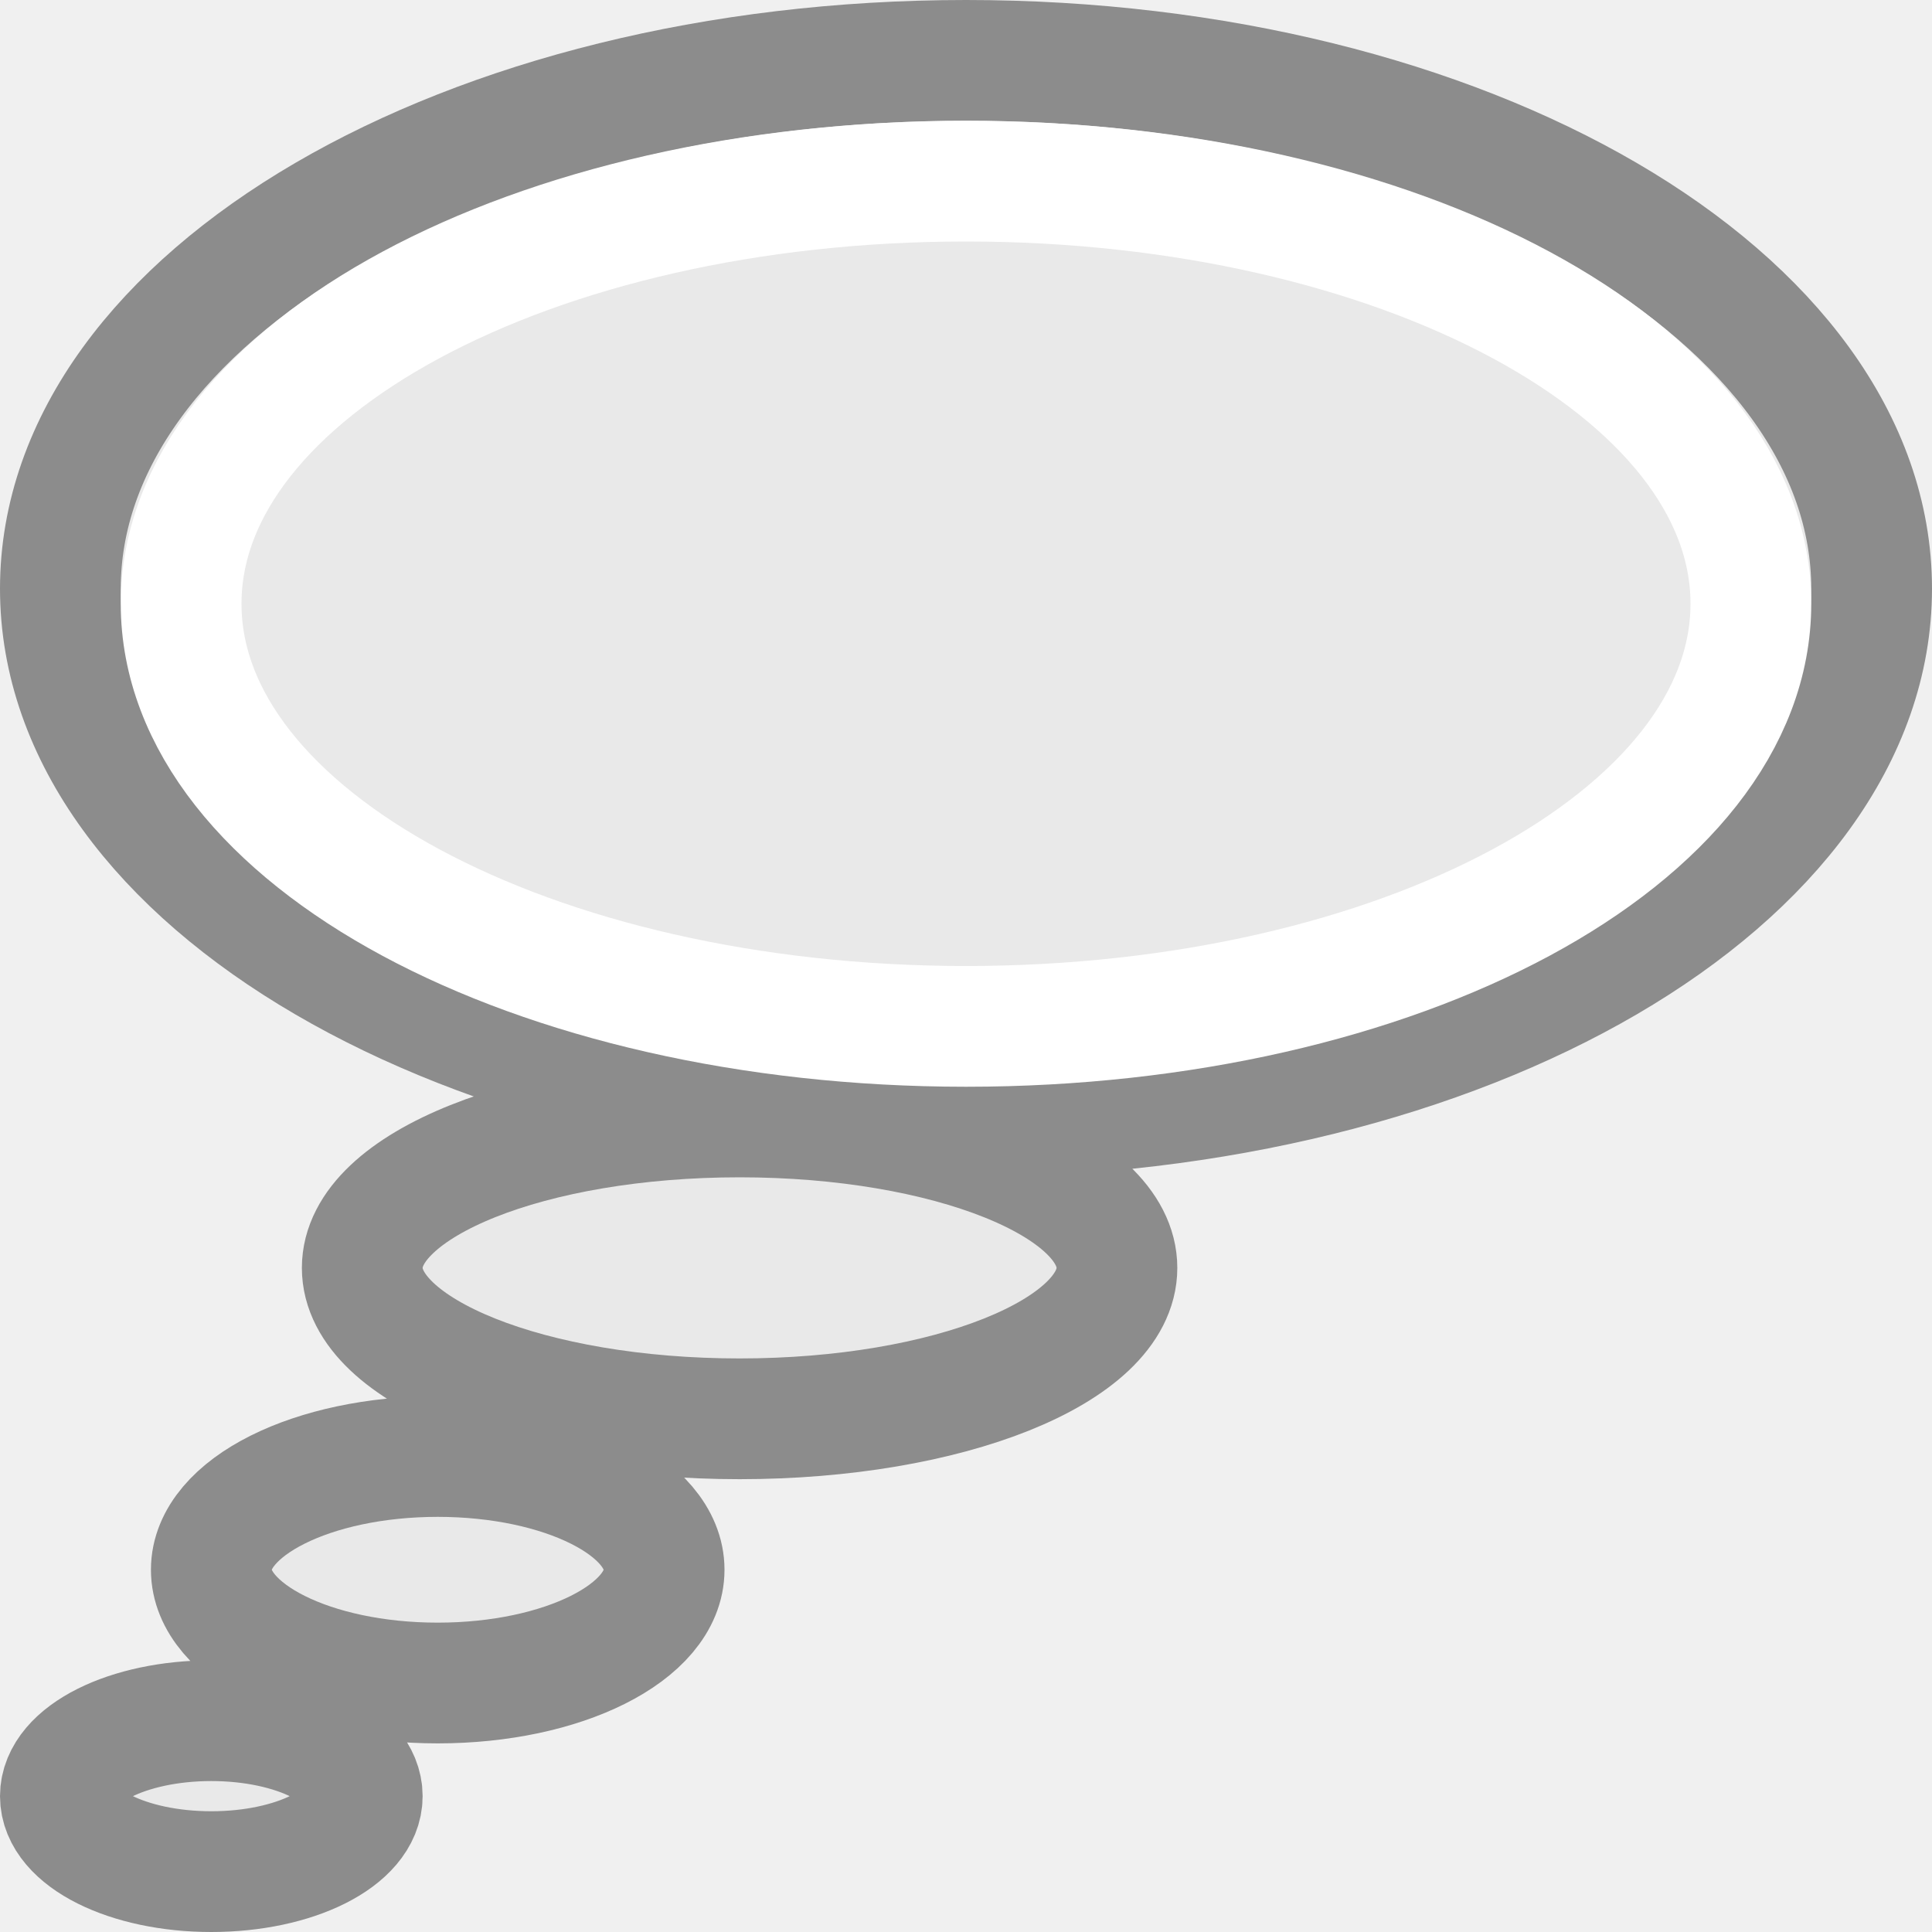
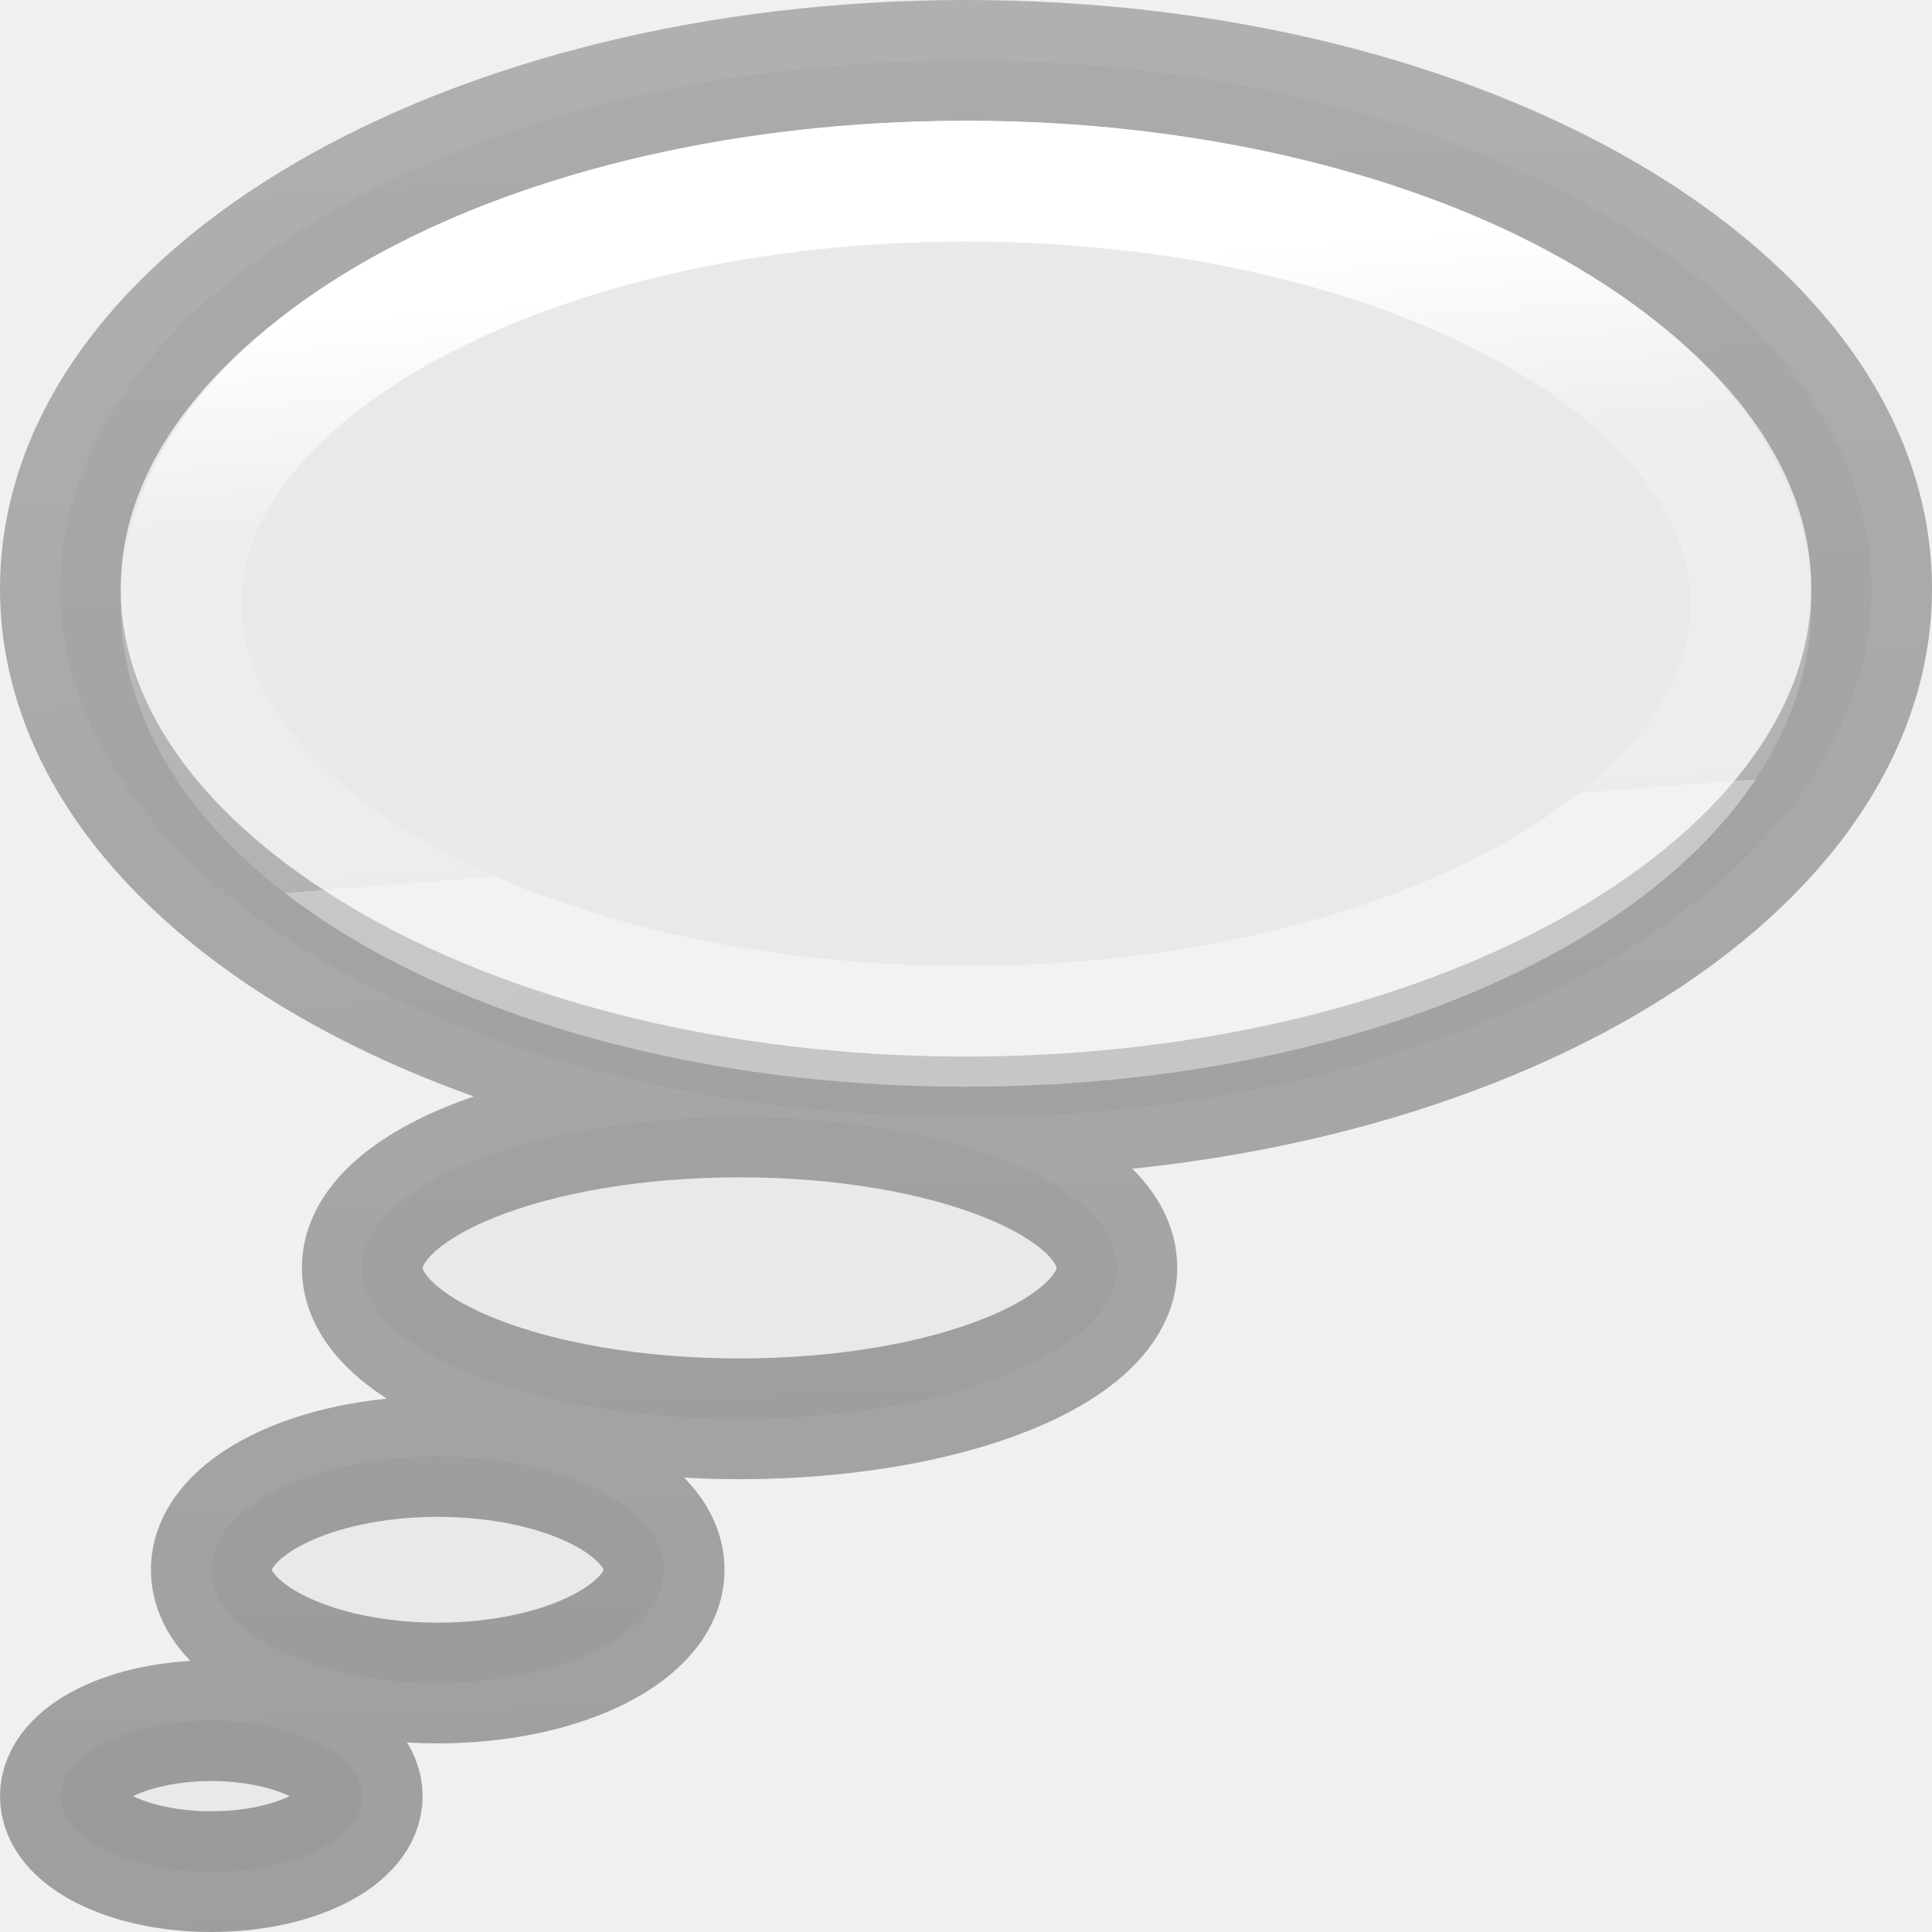
- <svg xmlns="http://www.w3.org/2000/svg" viewBox="0 0 16 16">/&gt;<path d="m8 .5c-4.142 0-7.5 1.959-7.5 4.375s3.358 4.375 7.5 4.375 7.5-1.959 7.5-4.375-3.358-4.375-7.5-4.375zm-1.875 8.75c-1.726 0-3.125.56-3.125 1.25 0 .69 1.399 1.25 3.125 1.25s3.125-.56 3.125-1.25c0-.69-1.399-1.25-3.125-1.25zm-2.5 2.812c-1.036 0-1.875.42-1.875.938 0 .518.839.938 1.875.938s1.875-.42 1.875-.938c0-.518-.839-.938-1.875-.938zm-1.875 2.188c-.69 0-1.25.28-1.25.625s.56.625 1.25.625 1.25-.28 1.25-.625-.56-.625-1.25-.625z" fill="#e9e9e9" stroke="#8c8c8c" />
-   <ellipse cx="8" cy="5" fill="none" rx="6.5" ry="3.5" stroke="#fff" stroke-linejoin="round" stroke-miterlimit="0" />
+ <svg xmlns="http://www.w3.org/2000/svg" viewBox="0 0 16 16">
+   <linearGradient id="a" gradientTransform="matrix(.2537859 0 0 .3050187 -2.972716 -3.804124)" gradientUnits="userSpaceOnUse" x1="18.131" x2="16.271" y1="65.215" y2="-.136">
+     <stop offset="0" stop-opacity=".34" />
+     <stop offset="1" stop-opacity=".247" />
+   </linearGradient>
+   <linearGradient id="b" gradientTransform="matrix(.2432432 0 0 .3513513 -19.93953 -3.551075)" gradientUnits="userSpaceOnUse" x1="113.113" x2="113.832" y1="16.536" y2="29.97">
+     <stop offset="0" stop-color="#fff" />
+     <stop offset=".36" stop-color="#fff" stop-opacity=".235" />
+     <stop offset="1" stop-color="#fff" stop-opacity=".157" />
+     <stop offset="1" stop-color="#fff" stop-opacity=".392" />
+   </linearGradient>
+ 
+ /&amp;amp;gt;<path d="m8 .5c-4.142 0-7.5 1.959-7.5 4.375s3.358 4.375 7.5 4.375 7.5-1.959 7.5-4.375-3.358-4.375-7.5-4.375zm-1.875 8.75c-1.726 0-3.125.56-3.125 1.25 0 .69 1.399 1.25 3.125 1.25s3.125-.56 3.125-1.25c0-.69-1.399-1.25-3.125-1.25zm-2.5 2.812c-1.036 0-1.875.42-1.875.938 0 .518.839.938 1.875.938s1.875-.42 1.875-.938c0-.518-.839-.938-1.875-.938zm-1.875 2.188c-.69 0-1.25.28-1.25.625s.56.625 1.25.625 1.25-.28 1.25-.625-.56-.625-1.25-.625z" fill="#e9e9e9" stroke="url(#a)" />
+   <ellipse cx="8" cy="5" fill="none" rx="6.5" ry="3.5" stroke="url(#b)" stroke-linejoin="round" stroke-miterlimit="0" />
</svg>
